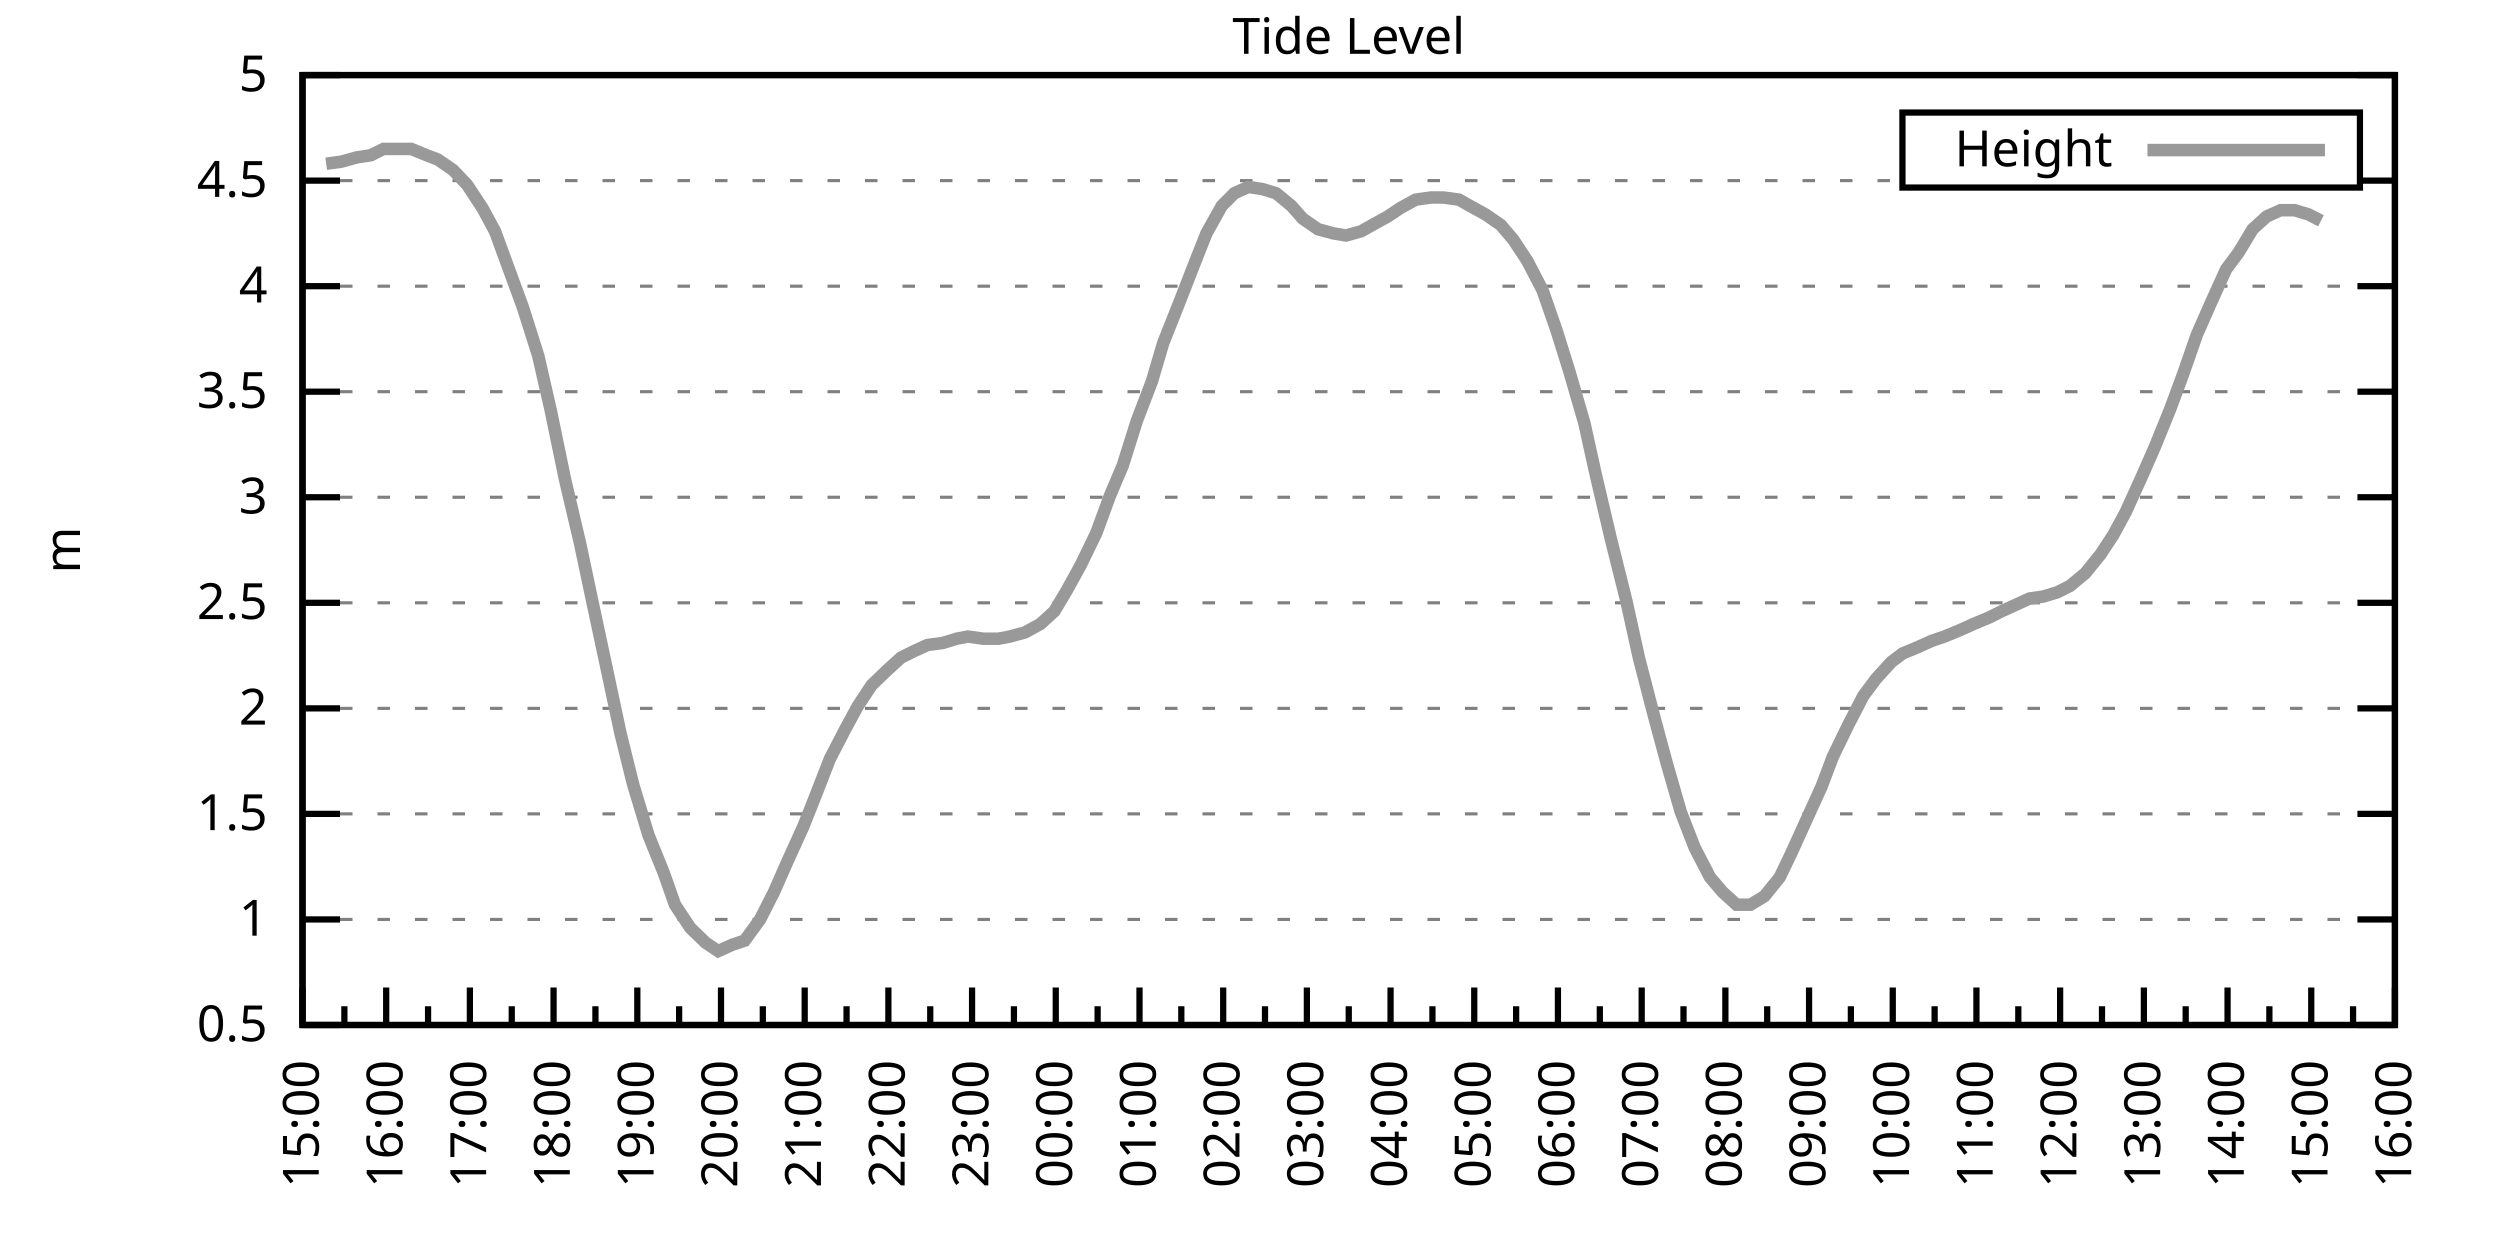
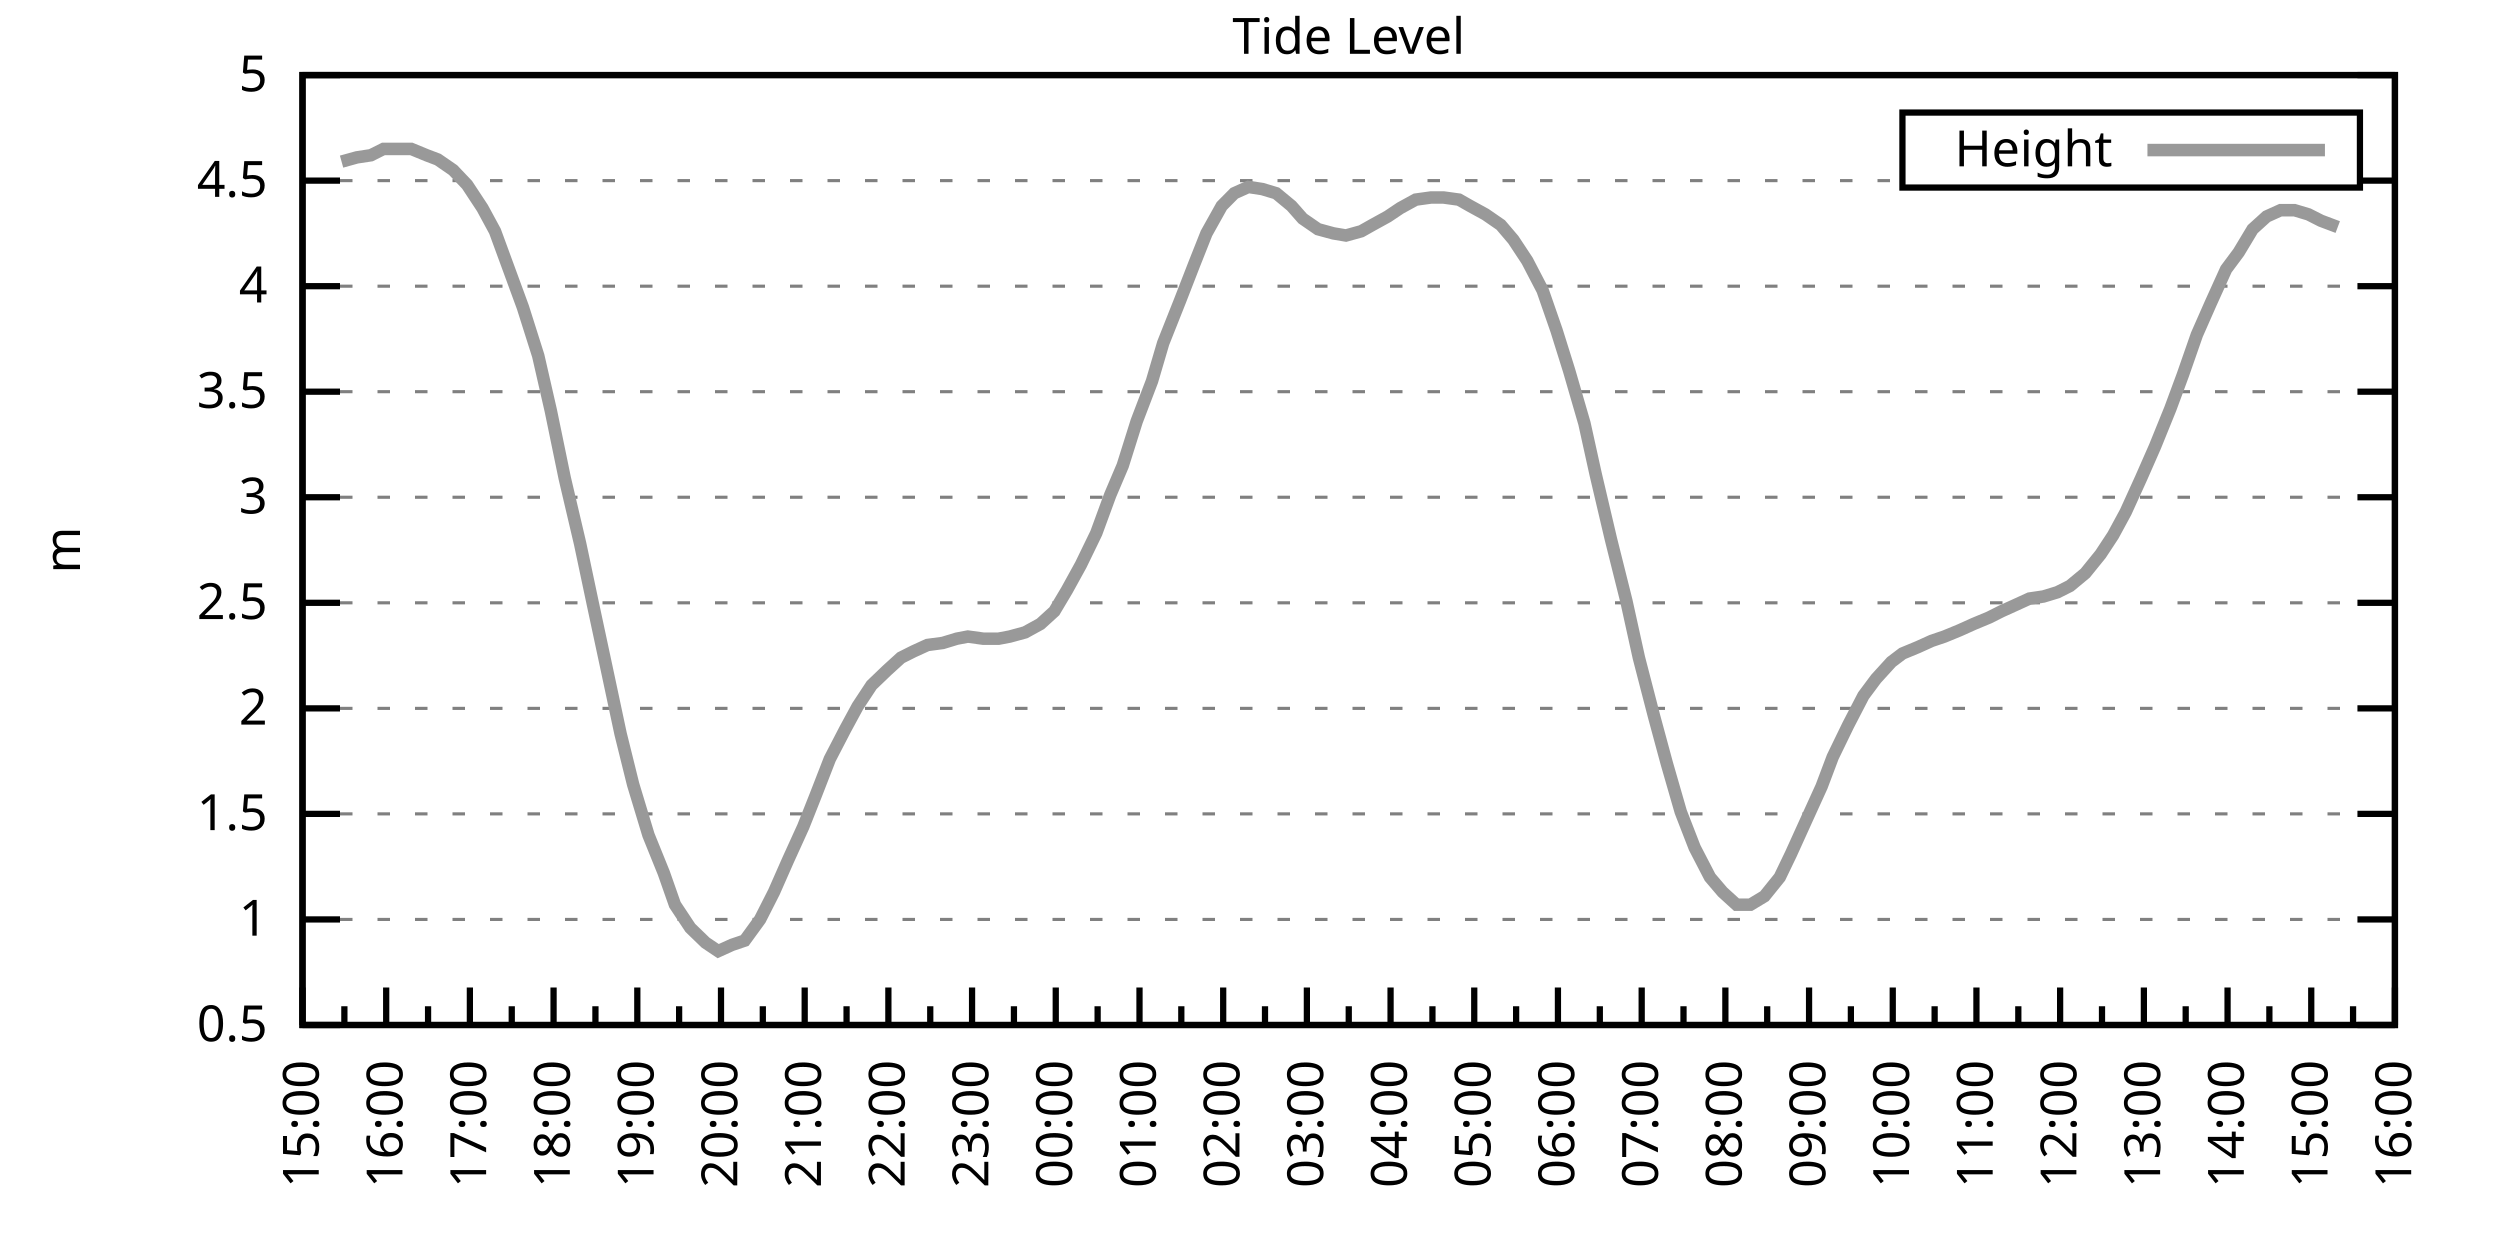
<svg xmlns="http://www.w3.org/2000/svg" xmlns:xlink="http://www.w3.org/1999/xlink" width="400" height="200" viewBox="0 0 400 200">
  <g id="gnuplot_canvas">
    <rect x="0" y="0" width="400" height="200" fill="none" />
    <defs>
      <circle id="gpDot" r="0.5" stroke-width="0.5" stroke="currentColor" />
      <path id="gpPt0" stroke-width="0.333" stroke="currentColor" d="M-1,0 h2 M0,-1 v2" />
      <path id="gpPt1" stroke-width="0.333" stroke="currentColor" d="M-1,-1 L1,1 M1,-1 L-1,1" />
      <path id="gpPt2" stroke-width="0.333" stroke="currentColor" d="M-1,0 L1,0 M0,-1 L0,1 M-1,-1 L1,1 M-1,1 L1,-1" />
      <rect id="gpPt3" stroke-width="0.333" stroke="currentColor" x="-1" y="-1" width="2" height="2" />
      <rect id="gpPt4" stroke-width="0.333" stroke="currentColor" fill="currentColor" x="-1" y="-1" width="2" height="2" />
      <circle id="gpPt5" stroke-width="0.333" stroke="currentColor" cx="0" cy="0" r="1" />
      <use xlink:href="#gpPt5" id="gpPt6" fill="currentColor" stroke="none" />
      <path id="gpPt7" stroke-width="0.333" stroke="currentColor" d="M0,-1.33 L-1.33,0.67 L1.33,0.67 z" />
      <use xlink:href="#gpPt7" id="gpPt8" fill="currentColor" stroke="none" />
      <use xlink:href="#gpPt7" id="gpPt9" stroke="currentColor" transform="rotate(180)" />
      <use xlink:href="#gpPt9" id="gpPt10" fill="currentColor" stroke="none" />
      <use xlink:href="#gpPt3" id="gpPt11" stroke="currentColor" transform="rotate(45)" />
      <use xlink:href="#gpPt11" id="gpPt12" fill="currentColor" stroke="none" />
      <path id="gpPt13" stroke-width="0.333" stroke="currentColor" d="M0,1.330 L1.265,0.411 L0.782,-1.067 L-0.782,-1.076 L-1.265,0.411 z" />
      <use xlink:href="#gpPt13" id="gpPt14" fill="currentColor" stroke="none" />
      <filter id="textbox" filterUnits="objectBoundingBox" x="0" y="0" height="1" width="1">
        <feFlood flood-color="white" flood-opacity="1" result="bgnd" />
        <feComposite in="SourceGraphic" in2="bgnd" operator="atop" />
      </filter>
      <filter id="greybox" filterUnits="objectBoundingBox" x="0" y="0" height="1" width="1">
        <feFlood flood-color="lightgrey" flood-opacity="1" result="grey" />
        <feComposite in="SourceGraphic" in2="grey" operator="atop" />
      </filter>
    </defs>
    <g fill="none" color="white" stroke="currentColor" stroke-width="1.00" stroke-linecap="butt" stroke-linejoin="miter">
</g>
    <g fill="none" color="black" stroke="currentColor" stroke-width="1.00" stroke-linecap="butt" stroke-linejoin="miter">
      <g stroke="none" shape-rendering="crispEdges">
        <polygon fill="rgb(255, 255, 255)" points="48.40,164.00 383.18,164.00 383.18,12.02 48.40,12.02 " />
      </g>
    </g>
    <g fill="none" color="black" stroke="currentColor" stroke-width="1.00" stroke-linecap="butt" stroke-linejoin="miter">
</g>
    <g fill="none" color="black" stroke="black" stroke-width="0.50" stroke-linecap="butt" stroke-linejoin="miter">
</g>
    <g fill="none" color="gray" stroke="currentColor" stroke-width="0.50" stroke-linecap="butt" stroke-linejoin="miter">
      <path stroke="gray" stroke-dasharray="2,4" class="gridline" d="M48.40,164.00 L383.19,164.00  " />
    </g>
    <g fill="none" color="gray" stroke="gray" stroke-width="1.00" stroke-linecap="butt" stroke-linejoin="miter">
</g>
    <g fill="none" color="black" stroke="currentColor" stroke-width="1.00" stroke-linecap="butt" stroke-linejoin="miter">
      <path stroke="black" d="M48.40,164.00 L54.40,164.00 M383.19,164.00 L377.19,164.00  " />
      <g transform="translate(42.80,166.60)" stroke="none" fill="black" font-family="Sans" font-size="8.00" text-anchor="end">
        <text>
          <tspan font-family="Sans"> 0.5</tspan>
        </text>
      </g>
    </g>
    <g fill="none" color="black" stroke="currentColor" stroke-width="1.00" stroke-linecap="butt" stroke-linejoin="miter">
</g>
    <g fill="none" color="black" stroke="black" stroke-width="0.50" stroke-linecap="butt" stroke-linejoin="miter">
</g>
    <g fill="none" color="gray" stroke="currentColor" stroke-width="0.50" stroke-linecap="butt" stroke-linejoin="miter">
      <path stroke="gray" stroke-dasharray="2,4" class="gridline" d="M48.40,147.11 L383.19,147.11  " />
    </g>
    <g fill="none" color="gray" stroke="gray" stroke-width="1.00" stroke-linecap="butt" stroke-linejoin="miter">
</g>
    <g fill="none" color="black" stroke="currentColor" stroke-width="1.00" stroke-linecap="butt" stroke-linejoin="miter">
      <path stroke="black" d="M48.40,147.11 L54.40,147.11 M383.19,147.11 L377.19,147.11  " />
      <g transform="translate(42.80,149.71)" stroke="none" fill="black" font-family="Sans" font-size="8.00" text-anchor="end">
        <text>
          <tspan font-family="Sans"> 1</tspan>
        </text>
      </g>
    </g>
    <g fill="none" color="black" stroke="currentColor" stroke-width="1.00" stroke-linecap="butt" stroke-linejoin="miter">
</g>
    <g fill="none" color="black" stroke="black" stroke-width="0.50" stroke-linecap="butt" stroke-linejoin="miter">
</g>
    <g fill="none" color="gray" stroke="currentColor" stroke-width="0.50" stroke-linecap="butt" stroke-linejoin="miter">
      <path stroke="gray" stroke-dasharray="2,4" class="gridline" d="M48.40,130.22 L383.19,130.22  " />
    </g>
    <g fill="none" color="gray" stroke="gray" stroke-width="1.00" stroke-linecap="butt" stroke-linejoin="miter">
</g>
    <g fill="none" color="black" stroke="currentColor" stroke-width="1.00" stroke-linecap="butt" stroke-linejoin="miter">
      <path stroke="black" d="M48.40,130.22 L54.40,130.22 M383.19,130.22 L377.19,130.22  " />
      <g transform="translate(42.80,132.82)" stroke="none" fill="black" font-family="Sans" font-size="8.00" text-anchor="end">
        <text>
          <tspan font-family="Sans"> 1.5</tspan>
        </text>
      </g>
    </g>
    <g fill="none" color="black" stroke="currentColor" stroke-width="1.00" stroke-linecap="butt" stroke-linejoin="miter">
</g>
    <g fill="none" color="black" stroke="black" stroke-width="0.50" stroke-linecap="butt" stroke-linejoin="miter">
</g>
    <g fill="none" color="gray" stroke="currentColor" stroke-width="0.50" stroke-linecap="butt" stroke-linejoin="miter">
      <path stroke="gray" stroke-dasharray="2,4" class="gridline" d="M48.40,113.34 L383.19,113.34  " />
    </g>
    <g fill="none" color="gray" stroke="gray" stroke-width="1.00" stroke-linecap="butt" stroke-linejoin="miter">
</g>
    <g fill="none" color="black" stroke="currentColor" stroke-width="1.00" stroke-linecap="butt" stroke-linejoin="miter">
      <path stroke="black" d="M48.40,113.34 L54.40,113.34 M383.19,113.34 L377.19,113.34  " />
      <g transform="translate(42.80,115.94)" stroke="none" fill="black" font-family="Sans" font-size="8.00" text-anchor="end">
        <text>
          <tspan font-family="Sans"> 2</tspan>
        </text>
      </g>
    </g>
    <g fill="none" color="black" stroke="currentColor" stroke-width="1.00" stroke-linecap="butt" stroke-linejoin="miter">
</g>
    <g fill="none" color="black" stroke="black" stroke-width="0.50" stroke-linecap="butt" stroke-linejoin="miter">
</g>
    <g fill="none" color="gray" stroke="currentColor" stroke-width="0.50" stroke-linecap="butt" stroke-linejoin="miter">
      <path stroke="gray" stroke-dasharray="2,4" class="gridline" d="M48.40,96.45 L383.19,96.45  " />
    </g>
    <g fill="none" color="gray" stroke="gray" stroke-width="1.00" stroke-linecap="butt" stroke-linejoin="miter">
</g>
    <g fill="none" color="black" stroke="currentColor" stroke-width="1.00" stroke-linecap="butt" stroke-linejoin="miter">
      <path stroke="black" d="M48.40,96.45 L54.40,96.45 M383.19,96.45 L377.19,96.45  " />
      <g transform="translate(42.80,99.05)" stroke="none" fill="black" font-family="Sans" font-size="8.00" text-anchor="end">
        <text>
          <tspan font-family="Sans"> 2.5</tspan>
        </text>
      </g>
    </g>
    <g fill="none" color="black" stroke="currentColor" stroke-width="1.00" stroke-linecap="butt" stroke-linejoin="miter">
</g>
    <g fill="none" color="black" stroke="black" stroke-width="0.50" stroke-linecap="butt" stroke-linejoin="miter">
</g>
    <g fill="none" color="gray" stroke="currentColor" stroke-width="0.50" stroke-linecap="butt" stroke-linejoin="miter">
      <path stroke="gray" stroke-dasharray="2,4" class="gridline" d="M48.40,79.56 L383.19,79.56  " />
    </g>
    <g fill="none" color="gray" stroke="gray" stroke-width="1.00" stroke-linecap="butt" stroke-linejoin="miter">
</g>
    <g fill="none" color="black" stroke="currentColor" stroke-width="1.00" stroke-linecap="butt" stroke-linejoin="miter">
      <path stroke="black" d="M48.40,79.56 L54.40,79.56 M383.19,79.56 L377.19,79.56  " />
      <g transform="translate(42.80,82.16)" stroke="none" fill="black" font-family="Sans" font-size="8.00" text-anchor="end">
        <text>
          <tspan font-family="Sans"> 3</tspan>
        </text>
      </g>
    </g>
    <g fill="none" color="black" stroke="currentColor" stroke-width="1.00" stroke-linecap="butt" stroke-linejoin="miter">
</g>
    <g fill="none" color="black" stroke="black" stroke-width="0.50" stroke-linecap="butt" stroke-linejoin="miter">
</g>
    <g fill="none" color="gray" stroke="currentColor" stroke-width="0.50" stroke-linecap="butt" stroke-linejoin="miter">
      <path stroke="gray" stroke-dasharray="2,4" class="gridline" d="M48.40,62.67 L383.19,62.67  " />
    </g>
    <g fill="none" color="gray" stroke="gray" stroke-width="1.00" stroke-linecap="butt" stroke-linejoin="miter">
</g>
    <g fill="none" color="black" stroke="currentColor" stroke-width="1.00" stroke-linecap="butt" stroke-linejoin="miter">
      <path stroke="black" d="M48.40,62.67 L54.40,62.67 M383.19,62.67 L377.19,62.67  " />
      <g transform="translate(42.80,65.27)" stroke="none" fill="black" font-family="Sans" font-size="8.00" text-anchor="end">
        <text>
          <tspan font-family="Sans"> 3.5</tspan>
        </text>
      </g>
    </g>
    <g fill="none" color="black" stroke="currentColor" stroke-width="1.00" stroke-linecap="butt" stroke-linejoin="miter">
</g>
    <g fill="none" color="black" stroke="black" stroke-width="0.50" stroke-linecap="butt" stroke-linejoin="miter">
</g>
    <g fill="none" color="gray" stroke="currentColor" stroke-width="0.50" stroke-linecap="butt" stroke-linejoin="miter">
      <path stroke="gray" stroke-dasharray="2,4" class="gridline" d="M48.40,45.79 L383.19,45.79  " />
    </g>
    <g fill="none" color="gray" stroke="gray" stroke-width="1.00" stroke-linecap="butt" stroke-linejoin="miter">
</g>
    <g fill="none" color="black" stroke="currentColor" stroke-width="1.00" stroke-linecap="butt" stroke-linejoin="miter">
      <path stroke="black" d="M48.40,45.79 L54.40,45.79 M383.19,45.79 L377.19,45.79  " />
      <g transform="translate(42.80,48.39)" stroke="none" fill="black" font-family="Sans" font-size="8.00" text-anchor="end">
        <text>
          <tspan font-family="Sans"> 4</tspan>
        </text>
      </g>
    </g>
    <g fill="none" color="black" stroke="currentColor" stroke-width="1.00" stroke-linecap="butt" stroke-linejoin="miter">
</g>
    <g fill="none" color="black" stroke="black" stroke-width="0.50" stroke-linecap="butt" stroke-linejoin="miter">
</g>
    <g fill="none" color="gray" stroke="currentColor" stroke-width="0.50" stroke-linecap="butt" stroke-linejoin="miter">
      <path stroke="gray" stroke-dasharray="2,4" class="gridline" d="M48.40,28.90 L304.39,28.90 M377.59,28.90 L383.19,28.90  " />
    </g>
    <g fill="none" color="gray" stroke="gray" stroke-width="1.00" stroke-linecap="butt" stroke-linejoin="miter">
</g>
    <g fill="none" color="black" stroke="currentColor" stroke-width="1.00" stroke-linecap="butt" stroke-linejoin="miter">
      <path stroke="black" d="M48.40,28.90 L54.40,28.90 M383.19,28.90 L377.19,28.90  " />
      <g transform="translate(42.80,31.50)" stroke="none" fill="black" font-family="Sans" font-size="8.00" text-anchor="end">
        <text>
          <tspan font-family="Sans"> 4.5</tspan>
        </text>
      </g>
    </g>
    <g fill="none" color="black" stroke="currentColor" stroke-width="1.00" stroke-linecap="butt" stroke-linejoin="miter">
</g>
    <g fill="none" color="black" stroke="black" stroke-width="0.50" stroke-linecap="butt" stroke-linejoin="miter">
</g>
    <g fill="none" color="gray" stroke="currentColor" stroke-width="0.50" stroke-linecap="butt" stroke-linejoin="miter">
      <path stroke="gray" stroke-dasharray="2,4" class="gridline" d="M48.40,12.01 L383.19,12.01  " />
    </g>
    <g fill="none" color="gray" stroke="gray" stroke-width="1.00" stroke-linecap="butt" stroke-linejoin="miter">
</g>
    <g fill="none" color="black" stroke="currentColor" stroke-width="1.00" stroke-linecap="butt" stroke-linejoin="miter">
      <path stroke="black" d="M48.40,12.01 L54.40,12.01 M383.19,12.01 L377.19,12.01  " />
      <g transform="translate(42.80,14.61)" stroke="none" fill="black" font-family="Sans" font-size="8.00" text-anchor="end">
        <text>
          <tspan font-family="Sans"> 5</tspan>
        </text>
      </g>
    </g>
    <g fill="none" color="black" stroke="currentColor" stroke-width="1.00" stroke-linecap="butt" stroke-linejoin="miter">
      <path stroke="black" d="M48.40,164.00 L48.40,158.00  " />
      <g transform="translate(51.00,169.60) rotate(270)" stroke="none" fill="black" font-family="Sans" font-size="8.00" text-anchor="end">
        <text>
          <tspan font-family="Sans">15:00</tspan>
        </text>
      </g>
    </g>
    <g fill="none" color="black" stroke="currentColor" stroke-width="1.00" stroke-linecap="butt" stroke-linejoin="miter">
      <path stroke="black" d="M55.10,164.00 L55.10,161.00 M61.79,164.00 L61.79,158.00  " />
      <g transform="translate(64.39,169.60) rotate(270)" stroke="none" fill="black" font-family="Sans" font-size="8.00" text-anchor="end">
        <text>
          <tspan font-family="Sans">16:00</tspan>
        </text>
      </g>
    </g>
    <g fill="none" color="black" stroke="currentColor" stroke-width="1.00" stroke-linecap="butt" stroke-linejoin="miter">
      <path stroke="black" d="M68.49,164.00 L68.49,161.00 M75.18,164.00 L75.18,158.00  " />
      <g transform="translate(77.78,169.60) rotate(270)" stroke="none" fill="black" font-family="Sans" font-size="8.00" text-anchor="end">
        <text>
          <tspan font-family="Sans">17:00</tspan>
        </text>
      </g>
    </g>
    <g fill="none" color="black" stroke="currentColor" stroke-width="1.00" stroke-linecap="butt" stroke-linejoin="miter">
      <path stroke="black" d="M81.88,164.00 L81.88,161.00 M88.57,164.00 L88.57,158.00  " />
      <g transform="translate(91.17,169.60) rotate(270)" stroke="none" fill="black" font-family="Sans" font-size="8.00" text-anchor="end">
        <text>
          <tspan font-family="Sans">18:00</tspan>
        </text>
      </g>
    </g>
    <g fill="none" color="black" stroke="currentColor" stroke-width="1.00" stroke-linecap="butt" stroke-linejoin="miter">
      <path stroke="black" d="M95.27,164.00 L95.27,161.00 M101.97,164.00 L101.97,158.00  " />
      <g transform="translate(104.57,169.60) rotate(270)" stroke="none" fill="black" font-family="Sans" font-size="8.00" text-anchor="end">
        <text>
          <tspan font-family="Sans">19:00</tspan>
        </text>
      </g>
    </g>
    <g fill="none" color="black" stroke="currentColor" stroke-width="1.00" stroke-linecap="butt" stroke-linejoin="miter">
      <path stroke="black" d="M108.66,164.00 L108.66,161.00 M115.36,164.00 L115.36,158.00  " />
      <g transform="translate(117.96,169.60) rotate(270)" stroke="none" fill="black" font-family="Sans" font-size="8.00" text-anchor="end">
        <text>
          <tspan font-family="Sans">20:00</tspan>
        </text>
      </g>
    </g>
    <g fill="none" color="black" stroke="currentColor" stroke-width="1.00" stroke-linecap="butt" stroke-linejoin="miter">
      <path stroke="black" d="M122.05,164.00 L122.05,161.00 M128.75,164.00 L128.75,158.00  " />
      <g transform="translate(131.35,169.60) rotate(270)" stroke="none" fill="black" font-family="Sans" font-size="8.00" text-anchor="end">
        <text>
          <tspan font-family="Sans">21:00</tspan>
        </text>
      </g>
    </g>
    <g fill="none" color="black" stroke="currentColor" stroke-width="1.00" stroke-linecap="butt" stroke-linejoin="miter">
      <path stroke="black" d="M135.45,164.00 L135.45,161.00 M142.14,164.00 L142.14,158.00  " />
      <g transform="translate(144.74,169.60) rotate(270)" stroke="none" fill="black" font-family="Sans" font-size="8.00" text-anchor="end">
        <text>
          <tspan font-family="Sans">22:00</tspan>
        </text>
      </g>
    </g>
    <g fill="none" color="black" stroke="currentColor" stroke-width="1.00" stroke-linecap="butt" stroke-linejoin="miter">
      <path stroke="black" d="M148.84,164.00 L148.84,161.00 M155.53,164.00 L155.53,158.00  " />
      <g transform="translate(158.13,169.60) rotate(270)" stroke="none" fill="black" font-family="Sans" font-size="8.00" text-anchor="end">
        <text>
          <tspan font-family="Sans">23:00</tspan>
        </text>
      </g>
    </g>
    <g fill="none" color="black" stroke="currentColor" stroke-width="1.00" stroke-linecap="butt" stroke-linejoin="miter">
      <path stroke="black" d="M162.23,164.00 L162.23,161.00 M168.92,164.00 L168.92,158.00  " />
      <g transform="translate(171.52,169.60) rotate(270)" stroke="none" fill="black" font-family="Sans" font-size="8.00" text-anchor="end">
        <text>
          <tspan font-family="Sans">00:00</tspan>
        </text>
      </g>
    </g>
    <g fill="none" color="black" stroke="currentColor" stroke-width="1.00" stroke-linecap="butt" stroke-linejoin="miter">
      <path stroke="black" d="M175.62,164.00 L175.62,161.00 M182.32,164.00 L182.32,158.00  " />
      <g transform="translate(184.92,169.60) rotate(270)" stroke="none" fill="black" font-family="Sans" font-size="8.00" text-anchor="end">
        <text>
          <tspan font-family="Sans">01:00</tspan>
        </text>
      </g>
    </g>
    <g fill="none" color="black" stroke="currentColor" stroke-width="1.00" stroke-linecap="butt" stroke-linejoin="miter">
      <path stroke="black" d="M189.01,164.00 L189.01,161.00 M195.71,164.00 L195.71,158.00  " />
      <g transform="translate(198.31,169.60) rotate(270)" stroke="none" fill="black" font-family="Sans" font-size="8.00" text-anchor="end">
        <text>
          <tspan font-family="Sans">02:00</tspan>
        </text>
      </g>
    </g>
    <g fill="none" color="black" stroke="currentColor" stroke-width="1.00" stroke-linecap="butt" stroke-linejoin="miter">
      <path stroke="black" d="M202.40,164.00 L202.40,161.00 M209.10,164.00 L209.10,158.00  " />
      <g transform="translate(211.70,169.60) rotate(270)" stroke="none" fill="black" font-family="Sans" font-size="8.00" text-anchor="end">
        <text>
          <tspan font-family="Sans">03:00</tspan>
        </text>
      </g>
    </g>
    <g fill="none" color="black" stroke="currentColor" stroke-width="1.00" stroke-linecap="butt" stroke-linejoin="miter">
      <path stroke="black" d="M215.80,164.00 L215.80,161.00 M222.49,164.00 L222.49,158.00  " />
      <g transform="translate(225.09,169.60) rotate(270)" stroke="none" fill="black" font-family="Sans" font-size="8.00" text-anchor="end">
        <text>
          <tspan font-family="Sans">04:00</tspan>
        </text>
      </g>
    </g>
    <g fill="none" color="black" stroke="currentColor" stroke-width="1.00" stroke-linecap="butt" stroke-linejoin="miter">
      <path stroke="black" d="M229.19,164.00 L229.19,161.00 M235.88,164.00 L235.88,158.00  " />
      <g transform="translate(238.48,169.60) rotate(270)" stroke="none" fill="black" font-family="Sans" font-size="8.00" text-anchor="end">
        <text>
          <tspan font-family="Sans">05:00</tspan>
        </text>
      </g>
    </g>
    <g fill="none" color="black" stroke="currentColor" stroke-width="1.00" stroke-linecap="butt" stroke-linejoin="miter">
      <path stroke="black" d="M242.58,164.00 L242.58,161.00 M249.27,164.00 L249.27,158.00  " />
      <g transform="translate(251.87,169.60) rotate(270)" stroke="none" fill="black" font-family="Sans" font-size="8.00" text-anchor="end">
        <text>
          <tspan font-family="Sans">06:00</tspan>
        </text>
      </g>
    </g>
    <g fill="none" color="black" stroke="currentColor" stroke-width="1.00" stroke-linecap="butt" stroke-linejoin="miter">
      <path stroke="black" d="M255.97,164.00 L255.97,161.00 M262.67,164.00 L262.67,158.00  " />
      <g transform="translate(265.27,169.60) rotate(270)" stroke="none" fill="black" font-family="Sans" font-size="8.00" text-anchor="end">
        <text>
          <tspan font-family="Sans">07:00</tspan>
        </text>
      </g>
    </g>
    <g fill="none" color="black" stroke="currentColor" stroke-width="1.00" stroke-linecap="butt" stroke-linejoin="miter">
      <path stroke="black" d="M269.36,164.00 L269.36,161.00 M276.06,164.00 L276.06,158.00  " />
      <g transform="translate(278.66,169.60) rotate(270)" stroke="none" fill="black" font-family="Sans" font-size="8.00" text-anchor="end">
        <text>
          <tspan font-family="Sans">08:00</tspan>
        </text>
      </g>
    </g>
    <g fill="none" color="black" stroke="currentColor" stroke-width="1.00" stroke-linecap="butt" stroke-linejoin="miter">
      <path stroke="black" d="M282.75,164.00 L282.75,161.00 M289.45,164.00 L289.45,158.00  " />
      <g transform="translate(292.05,169.60) rotate(270)" stroke="none" fill="black" font-family="Sans" font-size="8.00" text-anchor="end">
        <text>
          <tspan font-family="Sans">09:00</tspan>
        </text>
      </g>
    </g>
    <g fill="none" color="black" stroke="currentColor" stroke-width="1.00" stroke-linecap="butt" stroke-linejoin="miter">
      <path stroke="black" d="M296.14,164.00 L296.14,161.00 M302.84,164.00 L302.84,158.00  " />
      <g transform="translate(305.44,169.60) rotate(270)" stroke="none" fill="black" font-family="Sans" font-size="8.00" text-anchor="end">
        <text>
          <tspan font-family="Sans">10:00</tspan>
        </text>
      </g>
    </g>
    <g fill="none" color="black" stroke="currentColor" stroke-width="1.00" stroke-linecap="butt" stroke-linejoin="miter">
      <path stroke="black" d="M309.54,164.00 L309.54,161.00 M316.23,164.00 L316.23,158.00  " />
      <g transform="translate(318.83,169.60) rotate(270)" stroke="none" fill="black" font-family="Sans" font-size="8.00" text-anchor="end">
        <text>
          <tspan font-family="Sans">11:00</tspan>
        </text>
      </g>
    </g>
    <g fill="none" color="black" stroke="currentColor" stroke-width="1.00" stroke-linecap="butt" stroke-linejoin="miter">
      <path stroke="black" d="M322.93,164.00 L322.93,161.00 M329.62,164.00 L329.62,158.00  " />
      <g transform="translate(332.22,169.60) rotate(270)" stroke="none" fill="black" font-family="Sans" font-size="8.00" text-anchor="end">
        <text>
          <tspan font-family="Sans">12:00</tspan>
        </text>
      </g>
    </g>
    <g fill="none" color="black" stroke="currentColor" stroke-width="1.00" stroke-linecap="butt" stroke-linejoin="miter">
      <path stroke="black" d="M336.32,164.00 L336.32,161.00 M343.02,164.00 L343.02,158.00  " />
      <g transform="translate(345.62,169.60) rotate(270)" stroke="none" fill="black" font-family="Sans" font-size="8.00" text-anchor="end">
        <text>
          <tspan font-family="Sans">13:00</tspan>
        </text>
      </g>
    </g>
    <g fill="none" color="black" stroke="currentColor" stroke-width="1.00" stroke-linecap="butt" stroke-linejoin="miter">
      <path stroke="black" d="M349.71,164.00 L349.71,161.00 M356.41,164.00 L356.41,158.00  " />
      <g transform="translate(359.01,169.60) rotate(270)" stroke="none" fill="black" font-family="Sans" font-size="8.00" text-anchor="end">
        <text>
          <tspan font-family="Sans">14:00</tspan>
        </text>
      </g>
    </g>
    <g fill="none" color="black" stroke="currentColor" stroke-width="1.00" stroke-linecap="butt" stroke-linejoin="miter">
      <path stroke="black" d="M363.10,164.00 L363.10,161.00 M369.80,164.00 L369.80,158.00  " />
      <g transform="translate(372.40,169.60) rotate(270)" stroke="none" fill="black" font-family="Sans" font-size="8.00" text-anchor="end">
        <text>
          <tspan font-family="Sans">15:00</tspan>
        </text>
      </g>
    </g>
    <g fill="none" color="black" stroke="currentColor" stroke-width="1.00" stroke-linecap="butt" stroke-linejoin="miter">
      <path stroke="black" d="M376.49,164.00 L376.49,161.00 M383.19,164.00 L383.19,158.00  " />
      <g transform="translate(385.79,169.60) rotate(270)" stroke="none" fill="black" font-family="Sans" font-size="8.00" text-anchor="end">
        <text>
          <tspan font-family="Sans">16:00</tspan>
        </text>
      </g>
    </g>
    <g fill="none" color="black" stroke="currentColor" stroke-width="1.00" stroke-linecap="butt" stroke-linejoin="miter">
</g>
    <g fill="none" color="black" stroke="currentColor" stroke-width="1.00" stroke-linecap="butt" stroke-linejoin="miter">
      <path stroke="black" d="M48.40,12.01 L48.40,164.00 L383.19,164.00 L383.19,12.01 L48.40,12.01 Z  " />
    </g>
    <g fill="none" color="black" stroke="currentColor" stroke-width="1.00" stroke-linecap="butt" stroke-linejoin="miter">
      <g transform="translate(12.80,88.01) rotate(270)" stroke="none" fill="black" font-family="Sans" font-size="8.00" text-anchor="middle">
        <text>
          <tspan font-family="Sans">m</tspan>
        </text>
      </g>
    </g>
    <g fill="none" color="black" stroke="currentColor" stroke-width="1.00" stroke-linecap="butt" stroke-linejoin="miter">
</g>
    <g fill="none" color="black" stroke="currentColor" stroke-width="1.00" stroke-linecap="butt" stroke-linejoin="miter">
      <path stroke="black" d="M304.39,30.01 L304.39,18.01 L377.59,18.01 L377.59,30.01 L304.39,30.01 Z  " />
    </g>
    <g id="Tide_level_plot_1">
      <g fill="none" color="white" stroke="black" stroke-width="2.00" stroke-linecap="butt" stroke-linejoin="miter">
</g>
      <g fill="none" color="black" stroke="currentColor" stroke-width="2.00" stroke-linecap="butt" stroke-linejoin="miter">
        <g transform="translate(337.99,26.61)" stroke="none" fill="black" font-family="Sans" font-size="8.00" text-anchor="end">
          <text>
            <tspan font-family="Sans">Height</tspan>
          </text>
        </g>
      </g>
      <g fill="none" color="black" stroke="currentColor" stroke-width="2.00" stroke-linecap="butt" stroke-linejoin="miter">
-         <path stroke="rgb(153, 153, 153)" d="M343.59,24.01 L371.99,24.01 M52.19,26.20 L54.65,25.86 L57.10,25.18 L59.34,24.84 L61.35,23.83 L63.80,23.83   L65.81,23.83 L68.26,24.84 L70.05,25.52 L72.50,27.21 L74.74,29.57 L77.19,33.29 L79.20,37.00 L81.43,43.08   L83.66,49.16 L86.12,56.93 L88.13,65.71 L90.36,76.52 L92.82,86.99 L94.82,96.45 L97.06,106.92 L99.29,117.39   L101.30,125.50 L103.75,133.60 L106.21,139.68 L107.99,144.75 L110.45,148.46 L112.90,150.83 L114.91,152.18 L117.14,151.17   L119.15,150.49 L121.61,147.11 L123.84,142.72 L126.07,137.66 L128.53,132.25 L130.54,127.18 L132.77,121.44 L135.22,116.71   L137.23,113.00 L139.46,109.62 L141.92,107.26 L144.15,105.23 L146.16,104.22 L148.39,103.20 L150.85,102.87 L153.08,102.19   L154.86,101.85 L157.32,102.19 L159.77,102.19 L161.56,101.85 L164.01,101.18 L166.47,99.83 L168.70,97.80 L170.71,94.42   L172.94,90.37 L175.40,85.30 L177.63,79.22 L179.64,74.49 L181.87,67.40 L184.32,60.98 L186.11,54.90 L188.79,48.15   L191.02,42.41 L193.03,37.34 L195.48,32.95 L197.49,30.92 L199.73,29.91 L201.96,30.25 L204.19,30.92 L206.64,32.95   L208.43,34.98 L210.88,36.67 L213.34,37.34 L215.35,37.68 L217.80,37.00 L219.59,35.99 L222.04,34.64 L224.05,33.29   L226.51,31.94 L228.96,31.60 L230.97,31.60 L233.43,31.94 L235.21,32.95 L237.67,34.30 L240.12,35.99 L242.13,38.35   L244.36,41.73 L246.82,46.46 L249.05,52.88 L251.06,59.30 L253.51,67.74 L255.30,75.85 L257.76,86.32 L260.21,96.11   L262.22,105.23 L264.67,114.69 L266.68,122.12 L268.92,129.89 L271.15,135.63 L273.60,140.36 L275.61,142.72 L277.84,144.75   L280.07,144.75 L282.31,143.40 L284.76,140.36 L286.55,136.64 L289.00,131.24 L291.46,125.83 L293.24,121.11 L295.70,116.04   L298.15,111.31 L300.16,108.61 L302.62,105.91 L304.40,104.56 L306.86,103.54 L309.09,102.53 L311.10,101.85 L313.55,100.84   L315.79,99.83 L318.24,98.81 L320.25,97.80 L322.48,96.79 L324.71,95.77 L326.95,95.44 L329.18,94.76 L331.19,93.75   L333.64,91.72 L336.10,88.68 L338.10,85.64 L340.11,81.93 L342.57,76.52 L344.80,71.45 L347.26,65.38 L349.26,59.97   L351.50,53.55 L353.73,48.49 L356.18,43.08 L358.19,40.38 L360.42,36.67 L362.66,34.64 L364.89,33.63 L367.12,33.63   L369.35,34.30 L371.36,35.32  " />
+         <path stroke="rgb(153, 153, 153)" d="M343.59,24.01 L371.99,24.01 M54.65,25.86 L57.10,25.18 L59.34,24.84 L61.35,23.83 L63.80,23.83 L65.81,23.83   L68.26,24.84 L70.05,25.52 L72.50,27.21 L74.74,29.57 L77.19,33.29 L79.20,37.00 L81.43,43.08 L83.66,49.16   L86.12,56.93 L88.13,65.71 L90.36,76.52 L92.82,86.99 L94.82,96.45 L97.06,106.92 L99.29,117.39 L101.30,125.50   L103.75,133.60 L106.21,139.68 L107.99,144.75 L110.45,148.46 L112.90,150.83 L114.91,152.18 L117.14,151.17 L119.15,150.49   L121.61,147.11 L123.84,142.72 L126.07,137.66 L128.53,132.25 L130.54,127.18 L132.77,121.44 L135.22,116.71 L137.23,113.00   L139.46,109.62 L141.92,107.26 L144.15,105.23 L146.16,104.22 L148.39,103.20 L150.85,102.87 L153.08,102.19 L154.86,101.85   L157.32,102.19 L159.77,102.19 L161.56,101.85 L164.01,101.18 L166.47,99.83 L168.70,97.80 L170.71,94.42 L172.94,90.37   L175.40,85.30 L177.63,79.22 L179.64,74.49 L181.87,67.40 L184.32,60.98 L186.11,54.90 L188.79,48.15 L191.02,42.41   L193.03,37.34 L195.48,32.95 L197.49,30.92 L199.73,29.91 L201.96,30.25 L204.19,30.92 L206.64,32.95 L208.43,34.98   L210.88,36.67 L213.34,37.34 L215.35,37.68 L217.80,37.00 L219.59,35.99 L222.04,34.64 L224.05,33.29 L226.51,31.94   L228.96,31.60 L230.97,31.60 L233.43,31.94 L235.21,32.95 L237.67,34.30 L240.12,35.99 L242.13,38.35 L244.36,41.73   L246.82,46.46 L249.05,52.88 L251.06,59.30 L253.51,67.74 L255.30,75.85 L257.76,86.32 L260.21,96.11 L262.22,105.23   L264.67,114.69 L266.68,122.12 L268.92,129.89 L271.15,135.63 L273.60,140.36 L275.61,142.72 L277.84,144.75 L280.07,144.75   L282.31,143.40 L284.76,140.36 L286.55,136.64 L289.00,131.24 L291.46,125.83 L293.24,121.11 L295.70,116.04 L298.15,111.31   L300.16,108.61 L302.62,105.91 L304.40,104.56 L306.86,103.54 L309.09,102.53 L311.10,101.85 L313.55,100.84 L315.79,99.83   L318.24,98.81 L320.25,97.80 L322.48,96.79 L324.71,95.77 L326.95,95.44 L329.18,94.76 L331.19,93.75 L333.64,91.72   L336.10,88.68 L338.10,85.64 L340.11,81.93 L342.57,76.52 L344.80,71.45 L347.26,65.38 L349.26,59.97 L351.50,53.55   L353.73,48.49 L356.18,43.08 L358.19,40.38 L360.42,36.67 L362.66,34.64 L364.89,33.63 L367.12,33.63 L369.35,34.30   L371.36,35.32 L374.04,36.33  " />
      </g>
    </g>
    <g fill="none" color="black" stroke="currentColor" stroke-width="2.00" stroke-linecap="butt" stroke-linejoin="miter">
</g>
    <g fill="none" color="black" stroke="black" stroke-width="1.00" stroke-linecap="butt" stroke-linejoin="miter">
</g>
    <g fill="none" color="black" stroke="currentColor" stroke-width="1.00" stroke-linecap="butt" stroke-linejoin="miter">
      <path stroke="black" d="M48.40,12.01 L48.40,164.00 L383.19,164.00 L383.19,12.01 L48.40,12.01 Z  " />
    </g>
    <g fill="none" color="black" stroke="currentColor" stroke-width="1.00" stroke-linecap="butt" stroke-linejoin="miter">
      <g transform="translate(215.79,8.61)" stroke="none" fill="black" font-family="Sans" font-size="8.00" text-anchor="middle">
        <text>
          <tspan font-family="Sans">Tide Level</tspan>
        </text>
      </g>
    </g>
    <g fill="none" color="black" stroke="currentColor" stroke-width="1.00" stroke-linecap="butt" stroke-linejoin="miter">
</g>
  </g>
</svg>
